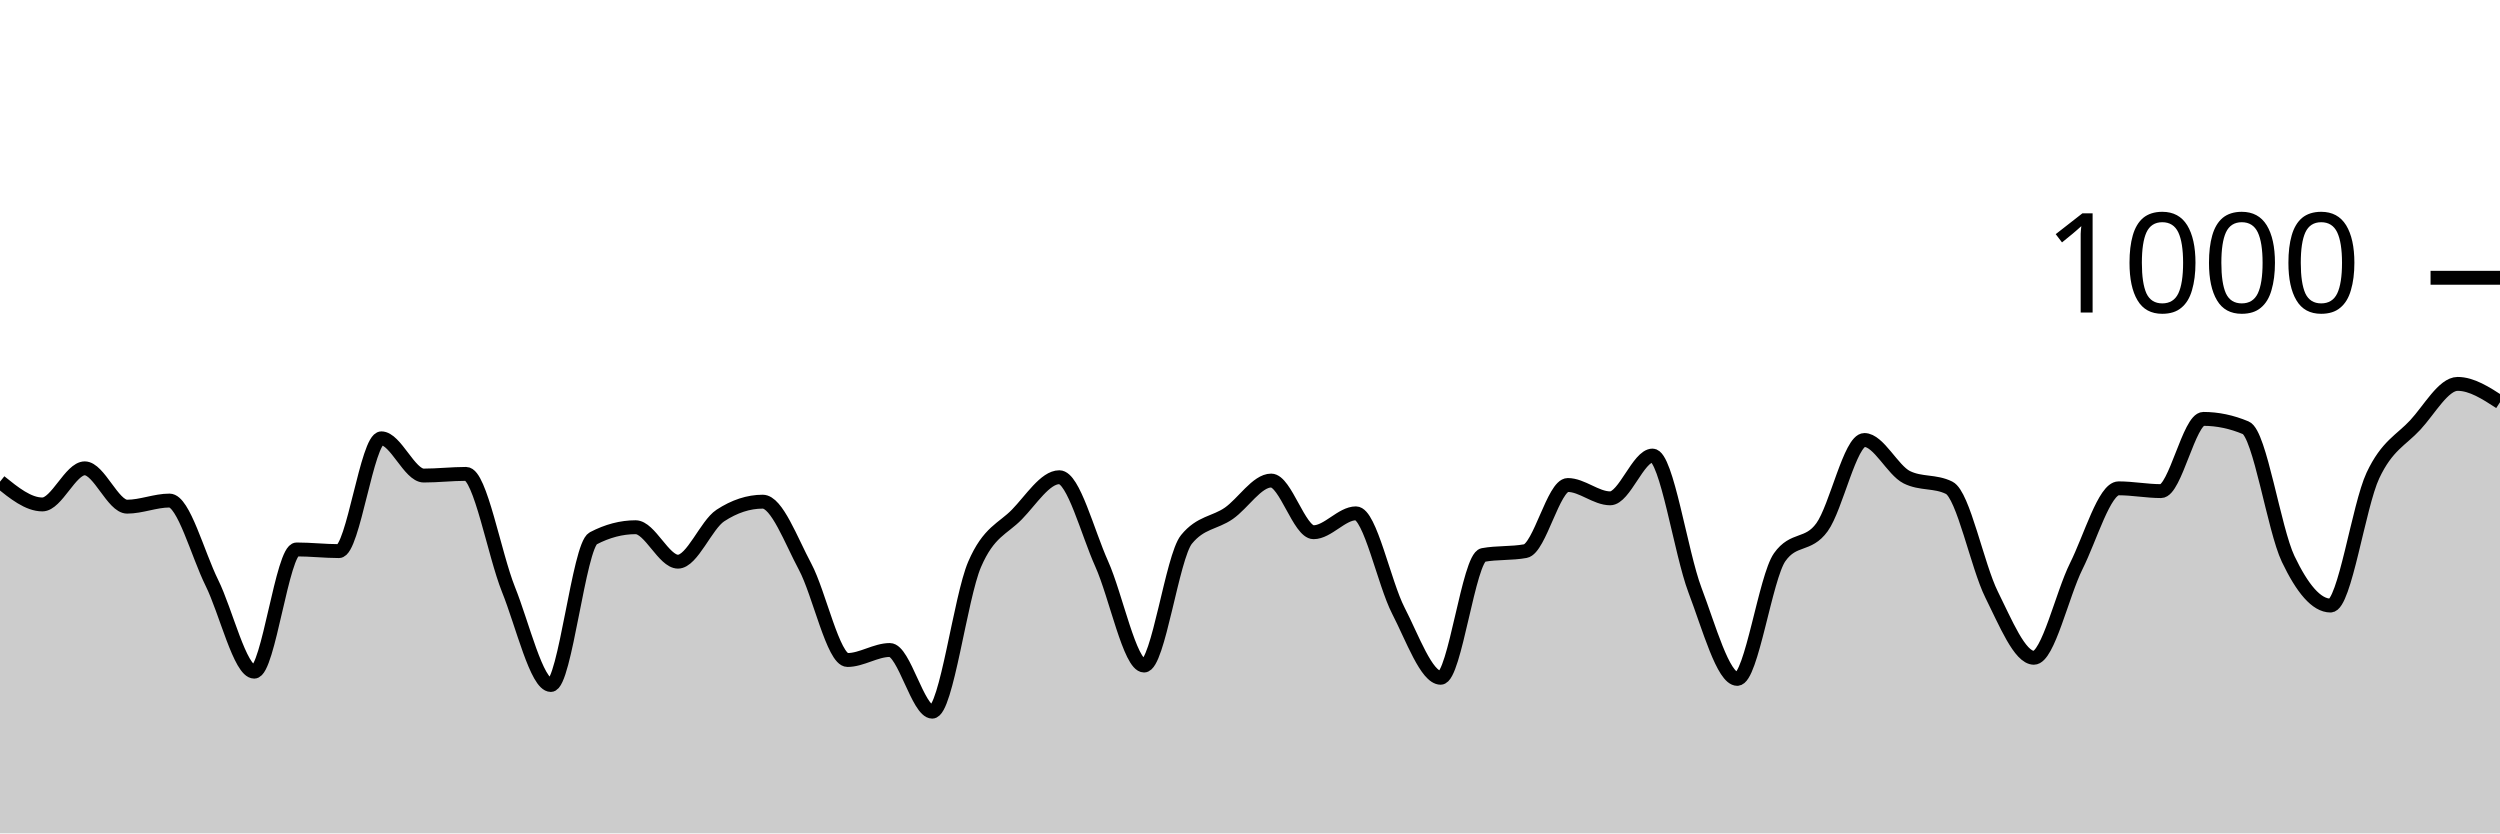
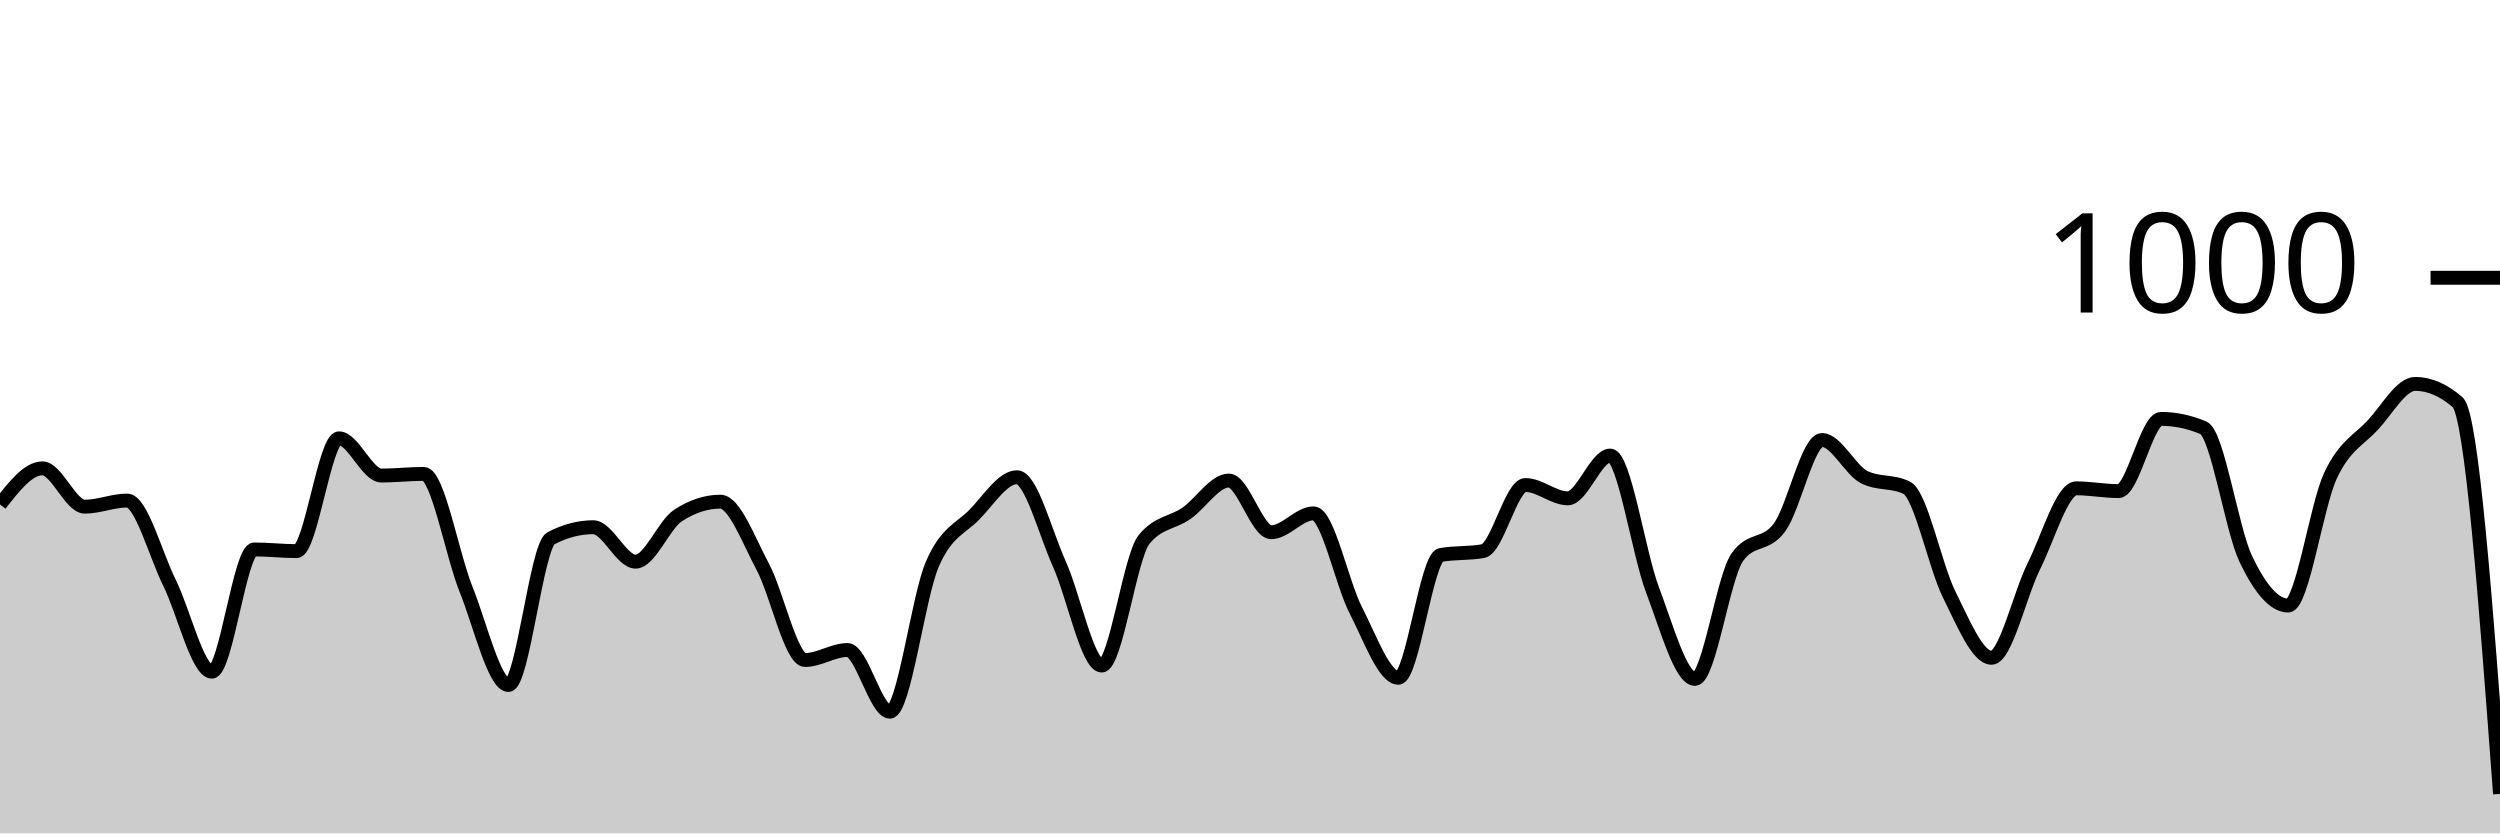
<svg xmlns="http://www.w3.org/2000/svg" viewBox="0 0 180 60">
  <g transform="translate(0,20)">
-     <path class="area" fill="rgba(0, 0, 0, 0.2)" d="M0,14.68C1.017,15.5,2.034,16.32,3.051,16.32C4.068,16.32,5.085,13.72,6.102,13.72C7.119,13.72,8.136,16.48,9.153,16.48C10.169,16.48,11.186,16.04,12.203,16.04C13.22,16.04,14.237,19.907,15.254,21.96C16.271,24.013,17.288,28.36,18.305,28.36C19.322,28.36,20.339,19.56,21.356,19.56C22.373,19.56,23.39,19.68,24.407,19.68C25.424,19.68,26.441,11.56,27.458,11.56C28.475,11.56,29.492,14.24,30.508,14.24C31.525,14.24,32.542,14.12,33.559,14.12C34.576,14.12,35.593,19.907,36.61,22.44C37.627,24.973,38.644,29.32,39.661,29.32C40.678,29.32,41.695,19.293,42.712,18.76C43.729,18.227,44.746,17.96,45.763,17.96C46.78,17.96,47.797,20.44,48.814,20.44C49.831,20.44,50.847,17.787,51.864,17.12C52.881,16.453,53.898,16.12,54.915,16.12C55.932,16.12,56.949,18.9,57.966,20.8C58.983,22.7,60,27.52,61.017,27.52C62.034,27.52,63.051,26.8,64.068,26.8C65.085,26.8,66.102,31.24,67.119,31.24C68.136,31.24,69.153,23.007,70.169,20.64C71.186,18.273,72.203,18.087,73.22,17.04C74.237,15.993,75.254,14.36,76.271,14.36C77.288,14.36,78.305,18.34,79.322,20.6C80.339,22.86,81.356,27.92,82.373,27.92C83.39,27.92,84.407,20.093,85.424,18.84C86.441,17.587,87.458,17.667,88.475,16.96C89.492,16.253,90.508,14.6,91.525,14.6C92.542,14.6,93.559,18.32,94.576,18.32C95.593,18.32,96.61,16.96,97.627,16.96C98.644,16.96,99.661,21.987,100.678,23.96C101.695,25.933,102.712,28.8,103.729,28.8C104.746,28.8,105.763,20.147,106.78,19.96C107.797,19.773,108.814,19.867,109.831,19.68C110.847,19.493,111.864,14.92,112.881,14.92C113.898,14.92,114.915,15.88,115.932,15.88C116.949,15.88,117.966,12.8,118.983,12.8C120,12.8,121.017,19.8,122.034,22.48C123.051,25.16,124.068,28.88,125.085,28.88C126.102,28.88,127.119,21.56,128.136,20.12C129.153,18.68,130.169,19.367,131.186,17.96C132.203,16.553,133.22,11.68,134.237,11.68C135.254,11.68,136.271,13.853,137.288,14.36C138.305,14.867,139.322,14.613,140.339,15.12C141.356,15.627,142.373,20.76,143.39,22.8C144.407,24.84,145.424,27.36,146.441,27.36C147.458,27.36,148.475,22.793,149.492,20.76C150.508,18.727,151.525,15.16,152.542,15.16C153.559,15.16,154.576,15.36,155.593,15.36C156.61,15.36,157.627,10.16,158.644,10.16C159.661,10.16,160.678,10.373,161.695,10.8C162.712,11.227,163.729,18.107,164.746,20.24C165.763,22.373,166.78,23.6,167.797,23.6C168.814,23.6,169.831,16.407,170.847,14.24C171.864,12.073,172.881,11.7,173.898,10.6C174.915,9.5,175.932,7.64,176.949,7.64C177.966,7.64,178.983,8.3,180,8.96L180,40C178.983,40,177.966,40,176.949,40C175.932,40,174.915,40,173.898,40C172.881,40,171.864,40,170.847,40C169.831,40,168.814,40,167.797,40C166.78,40,165.763,40,164.746,40C163.729,40,162.712,40,161.695,40C160.678,40,159.661,40,158.644,40C157.627,40,156.61,40,155.593,40C154.576,40,153.559,40,152.542,40C151.525,40,150.508,40,149.492,40C148.475,40,147.458,40,146.441,40C145.424,40,144.407,40,143.39,40C142.373,40,141.356,40,140.339,40C139.322,40,138.305,40,137.288,40C136.271,40,135.254,40,134.237,40C133.22,40,132.203,40,131.186,40C130.169,40,129.153,40,128.136,40C127.119,40,126.102,40,125.085,40C124.068,40,123.051,40,122.034,40C121.017,40,120,40,118.983,40C117.966,40,116.949,40,115.932,40C114.915,40,113.898,40,112.881,40C111.864,40,110.847,40,109.831,40C108.814,40,107.797,40,106.78,40C105.763,40,104.746,40,103.729,40C102.712,40,101.695,40,100.678,40C99.661,40,98.644,40,97.627,40C96.61,40,95.593,40,94.576,40C93.559,40,92.542,40,91.525,40C90.508,40,89.492,40,88.475,40C87.458,40,86.441,40,85.424,40C84.407,40,83.39,40,82.373,40C81.356,40,80.339,40,79.322,40C78.305,40,77.288,40,76.271,40C75.254,40,74.237,40,73.22,40C72.203,40,71.186,40,70.169,40C69.153,40,68.136,40,67.119,40C66.102,40,65.085,40,64.068,40C63.051,40,62.034,40,61.017,40C60,40,58.983,40,57.966,40C56.949,40,55.932,40,54.915,40C53.898,40,52.881,40,51.864,40C50.847,40,49.831,40,48.814,40C47.797,40,46.78,40,45.763,40C44.746,40,43.729,40,42.712,40C41.695,40,40.678,40,39.661,40C38.644,40,37.627,40,36.61,40C35.593,40,34.576,40,33.559,40C32.542,40,31.525,40,30.508,40C29.492,40,28.475,40,27.458,40C26.441,40,25.424,40,24.407,40C23.39,40,22.373,40,21.356,40C20.339,40,19.322,40,18.305,40C17.288,40,16.271,40,15.254,40C14.237,40,13.22,40,12.203,40C11.186,40,10.169,40,9.153,40C8.136,40,7.119,40,6.102,40C5.085,40,4.068,40,3.051,40C2.034,40,1.017,40,0,40Z" />
-     <path class="line" stroke="black" fill="none" d="M0,14.68C1.017,15.5,2.034,16.32,3.051,16.32C4.068,16.32,5.085,13.72,6.102,13.72C7.119,13.72,8.136,16.48,9.153,16.48C10.169,16.48,11.186,16.04,12.203,16.04C13.22,16.04,14.237,19.907,15.254,21.96C16.271,24.013,17.288,28.36,18.305,28.36C19.322,28.36,20.339,19.56,21.356,19.56C22.373,19.56,23.39,19.68,24.407,19.68C25.424,19.68,26.441,11.56,27.458,11.56C28.475,11.56,29.492,14.24,30.508,14.24C31.525,14.24,32.542,14.12,33.559,14.12C34.576,14.12,35.593,19.907,36.61,22.44C37.627,24.973,38.644,29.32,39.661,29.32C40.678,29.32,41.695,19.293,42.712,18.76C43.729,18.227,44.746,17.96,45.763,17.96C46.78,17.96,47.797,20.44,48.814,20.44C49.831,20.44,50.847,17.787,51.864,17.12C52.881,16.453,53.898,16.12,54.915,16.12C55.932,16.12,56.949,18.9,57.966,20.8C58.983,22.7,60,27.52,61.017,27.52C62.034,27.52,63.051,26.8,64.068,26.8C65.085,26.8,66.102,31.24,67.119,31.24C68.136,31.24,69.153,23.007,70.169,20.64C71.186,18.273,72.203,18.087,73.22,17.04C74.237,15.993,75.254,14.36,76.271,14.36C77.288,14.36,78.305,18.34,79.322,20.6C80.339,22.86,81.356,27.92,82.373,27.92C83.39,27.92,84.407,20.093,85.424,18.84C86.441,17.587,87.458,17.667,88.475,16.96C89.492,16.253,90.508,14.6,91.525,14.6C92.542,14.6,93.559,18.32,94.576,18.32C95.593,18.32,96.61,16.96,97.627,16.96C98.644,16.96,99.661,21.987,100.678,23.96C101.695,25.933,102.712,28.8,103.729,28.8C104.746,28.8,105.763,20.147,106.78,19.96C107.797,19.773,108.814,19.867,109.831,19.68C110.847,19.493,111.864,14.92,112.881,14.92C113.898,14.92,114.915,15.88,115.932,15.88C116.949,15.88,117.966,12.8,118.983,12.8C120,12.8,121.017,19.8,122.034,22.48C123.051,25.16,124.068,28.88,125.085,28.88C126.102,28.88,127.119,21.56,128.136,20.12C129.153,18.68,130.169,19.367,131.186,17.96C132.203,16.553,133.22,11.68,134.237,11.68C135.254,11.68,136.271,13.853,137.288,14.36C138.305,14.867,139.322,14.613,140.339,15.12C141.356,15.627,142.373,20.76,143.39,22.8C144.407,24.84,145.424,27.36,146.441,27.36C147.458,27.36,148.475,22.793,149.492,20.76C150.508,18.727,151.525,15.16,152.542,15.16C153.559,15.16,154.576,15.36,155.593,15.36C156.61,15.36,157.627,10.16,158.644,10.16C159.661,10.16,160.678,10.373,161.695,10.8C162.712,11.227,163.729,18.107,164.746,20.24C165.763,22.373,166.78,23.6,167.797,23.6C168.814,23.6,169.831,16.407,170.847,14.24C171.864,12.073,172.881,11.7,173.898,10.6C174.915,9.5,175.932,7.64,176.949,7.64C177.966,7.64,178.983,8.3,180,8.96" />
+     <path class="area" fill="rgba(0, 0, 0, 0.2)" d="M0,16.32C1.017,15.02,2.034,13.72,3.051,13.72C4.068,13.72,5.085,16.48,6.102,16.48C7.119,16.48,8.136,16.04,9.153,16.04C10.169,16.04,11.186,19.907,12.203,21.96C13.22,24.013,14.237,28.36,15.254,28.36C16.271,28.36,17.288,19.56,18.305,19.56C19.322,19.56,20.339,19.68,21.356,19.68C22.373,19.68,23.39,11.56,24.407,11.56C25.424,11.56,26.441,14.24,27.458,14.24C28.475,14.24,29.492,14.12,30.508,14.12C31.525,14.12,32.542,19.907,33.559,22.44C34.576,24.973,35.593,29.32,36.61,29.32C37.627,29.32,38.644,19.293,39.661,18.76C40.678,18.227,41.695,17.96,42.712,17.96C43.729,17.96,44.746,20.44,45.763,20.44C46.78,20.44,47.797,17.787,48.814,17.12C49.831,16.453,50.847,16.12,51.864,16.12C52.881,16.12,53.898,18.9,54.915,20.8C55.932,22.7,56.949,27.52,57.966,27.52C58.983,27.52,60,26.8,61.017,26.8C62.034,26.8,63.051,31.24,64.068,31.24C65.085,31.24,66.102,23.007,67.119,20.64C68.136,18.273,69.153,18.087,70.169,17.04C71.186,15.993,72.203,14.36,73.22,14.36C74.237,14.36,75.254,18.34,76.271,20.6C77.288,22.86,78.305,27.92,79.322,27.92C80.339,27.92,81.356,20.093,82.373,18.84C83.39,17.587,84.407,17.667,85.424,16.96C86.441,16.253,87.458,14.6,88.475,14.6C89.492,14.6,90.508,18.32,91.525,18.32C92.542,18.32,93.559,16.96,94.576,16.96C95.593,16.96,96.61,21.987,97.627,23.96C98.644,25.933,99.661,28.8,100.678,28.8C101.695,28.8,102.712,20.147,103.729,19.96C104.746,19.773,105.763,19.867,106.78,19.68C107.797,19.493,108.814,14.92,109.831,14.92C110.847,14.92,111.864,15.88,112.881,15.88C113.898,15.88,114.915,12.8,115.932,12.8C116.949,12.8,117.966,19.8,118.983,22.48C120,25.16,121.017,28.88,122.034,28.88C123.051,28.88,124.068,21.56,125.085,20.12C126.102,18.68,127.119,19.367,128.136,17.96C129.153,16.553,130.169,11.68,131.186,11.68C132.203,11.68,133.22,13.853,134.237,14.36C135.254,14.867,136.271,14.613,137.288,15.12C138.305,15.627,139.322,20.76,140.339,22.8C141.356,24.84,142.373,27.36,143.39,27.36C144.407,27.36,145.424,22.793,146.441,20.76C147.458,18.727,148.475,15.16,149.492,15.16C150.508,15.16,151.525,15.36,152.542,15.36C153.559,15.36,154.576,10.16,155.593,10.16C156.61,10.16,157.627,10.373,158.644,10.8C159.661,11.227,160.678,18.107,161.695,20.24C162.712,22.373,163.729,23.6,164.746,23.6C165.763,23.6,166.78,16.407,167.797,14.24C168.814,12.073,169.831,11.7,170.847,10.6C171.864,9.5,172.881,7.64,173.898,7.64C174.915,7.64,175.932,8.08,176.949,8.96C177.966,9.84,178.983,23.5,180,37.16L180,40C178.983,40,177.966,40,176.949,40C175.932,40,174.915,40,173.898,40C172.881,40,171.864,40,170.847,40C169.831,40,168.814,40,167.797,40C166.78,40,165.763,40,164.746,40C163.729,40,162.712,40,161.695,40C160.678,40,159.661,40,158.644,40C157.627,40,156.61,40,155.593,40C154.576,40,153.559,40,152.542,40C151.525,40,150.508,40,149.492,40C148.475,40,147.458,40,146.441,40C145.424,40,144.407,40,143.39,40C142.373,40,141.356,40,140.339,40C139.322,40,138.305,40,137.288,40C136.271,40,135.254,40,134.237,40C133.22,40,132.203,40,131.186,40C130.169,40,129.153,40,128.136,40C127.119,40,126.102,40,125.085,40C124.068,40,123.051,40,122.034,40C121.017,40,120,40,118.983,40C117.966,40,116.949,40,115.932,40C114.915,40,113.898,40,112.881,40C111.864,40,110.847,40,109.831,40C108.814,40,107.797,40,106.78,40C105.763,40,104.746,40,103.729,40C102.712,40,101.695,40,100.678,40C99.661,40,98.644,40,97.627,40C96.61,40,95.593,40,94.576,40C93.559,40,92.542,40,91.525,40C90.508,40,89.492,40,88.475,40C87.458,40,86.441,40,85.424,40C84.407,40,83.39,40,82.373,40C81.356,40,80.339,40,79.322,40C78.305,40,77.288,40,76.271,40C75.254,40,74.237,40,73.22,40C72.203,40,71.186,40,70.169,40C69.153,40,68.136,40,67.119,40C66.102,40,65.085,40,64.068,40C63.051,40,62.034,40,61.017,40C60,40,58.983,40,57.966,40C56.949,40,55.932,40,54.915,40C53.898,40,52.881,40,51.864,40C50.847,40,49.831,40,48.814,40C47.797,40,46.78,40,45.763,40C44.746,40,43.729,40,42.712,40C41.695,40,40.678,40,39.661,40C38.644,40,37.627,40,36.61,40C35.593,40,34.576,40,33.559,40C32.542,40,31.525,40,30.508,40C29.492,40,28.475,40,27.458,40C26.441,40,25.424,40,24.407,40C23.39,40,22.373,40,21.356,40C20.339,40,19.322,40,18.305,40C17.288,40,16.271,40,15.254,40C14.237,40,13.22,40,12.203,40C11.186,40,10.169,40,9.153,40C8.136,40,7.119,40,6.102,40C5.085,40,4.068,40,3.051,40C2.034,40,1.017,40,0,40Z" />
+     <path class="line" stroke="black" fill="none" d="M0,16.32C1.017,15.02,2.034,13.72,3.051,13.72C4.068,13.72,5.085,16.48,6.102,16.48C7.119,16.48,8.136,16.04,9.153,16.04C10.169,16.04,11.186,19.907,12.203,21.96C13.22,24.013,14.237,28.36,15.254,28.36C16.271,28.36,17.288,19.56,18.305,19.56C19.322,19.56,20.339,19.68,21.356,19.68C22.373,19.68,23.39,11.56,24.407,11.56C25.424,11.56,26.441,14.24,27.458,14.24C28.475,14.24,29.492,14.12,30.508,14.12C31.525,14.12,32.542,19.907,33.559,22.44C34.576,24.973,35.593,29.32,36.61,29.32C37.627,29.32,38.644,19.293,39.661,18.76C40.678,18.227,41.695,17.96,42.712,17.96C43.729,17.96,44.746,20.44,45.763,20.44C46.78,20.44,47.797,17.787,48.814,17.12C49.831,16.453,50.847,16.12,51.864,16.12C52.881,16.12,53.898,18.9,54.915,20.8C55.932,22.7,56.949,27.52,57.966,27.52C58.983,27.52,60,26.8,61.017,26.8C62.034,26.8,63.051,31.24,64.068,31.24C65.085,31.24,66.102,23.007,67.119,20.64C68.136,18.273,69.153,18.087,70.169,17.04C71.186,15.993,72.203,14.36,73.22,14.36C74.237,14.36,75.254,18.34,76.271,20.6C77.288,22.86,78.305,27.92,79.322,27.92C80.339,27.92,81.356,20.093,82.373,18.84C83.39,17.587,84.407,17.667,85.424,16.96C86.441,16.253,87.458,14.6,88.475,14.6C89.492,14.6,90.508,18.32,91.525,18.32C92.542,18.32,93.559,16.96,94.576,16.96C95.593,16.96,96.61,21.987,97.627,23.96C98.644,25.933,99.661,28.8,100.678,28.8C101.695,28.8,102.712,20.147,103.729,19.96C104.746,19.773,105.763,19.867,106.78,19.68C107.797,19.493,108.814,14.92,109.831,14.92C110.847,14.92,111.864,15.88,112.881,15.88C113.898,15.88,114.915,12.8,115.932,12.8C116.949,12.8,117.966,19.8,118.983,22.48C120,25.16,121.017,28.88,122.034,28.88C123.051,28.88,124.068,21.56,125.085,20.12C126.102,18.68,127.119,19.367,128.136,17.96C129.153,16.553,130.169,11.68,131.186,11.68C132.203,11.68,133.22,13.853,134.237,14.36C135.254,14.867,136.271,14.613,137.288,15.12C138.305,15.627,139.322,20.76,140.339,22.8C141.356,24.84,142.373,27.36,143.39,27.36C144.407,27.36,145.424,22.793,146.441,20.76C147.458,18.727,148.475,15.16,149.492,15.16C150.508,15.16,151.525,15.36,152.542,15.36C153.559,15.36,154.576,10.16,155.593,10.16C156.61,10.16,157.627,10.373,158.644,10.8C159.661,11.227,160.678,18.107,161.695,20.24C162.712,22.373,163.729,23.6,164.746,23.6C165.763,23.6,166.78,16.407,167.797,14.24C168.814,12.073,169.831,11.7,170.847,10.6C171.864,9.5,172.881,7.64,173.898,7.64C174.915,7.64,175.932,8.08,176.949,8.96C177.966,9.84,178.983,23.5,180,37.16" />
    <path class="axis-ceiling" stroke-width="1" stroke="black" fill="none" d="M175,0L180,0" />
    <text class="axis-ceiling-label" font-family="sans-serif" text-anchor="end" font-size="10px" x="170" y="2.5">1000</text>
  </g>
</svg>
